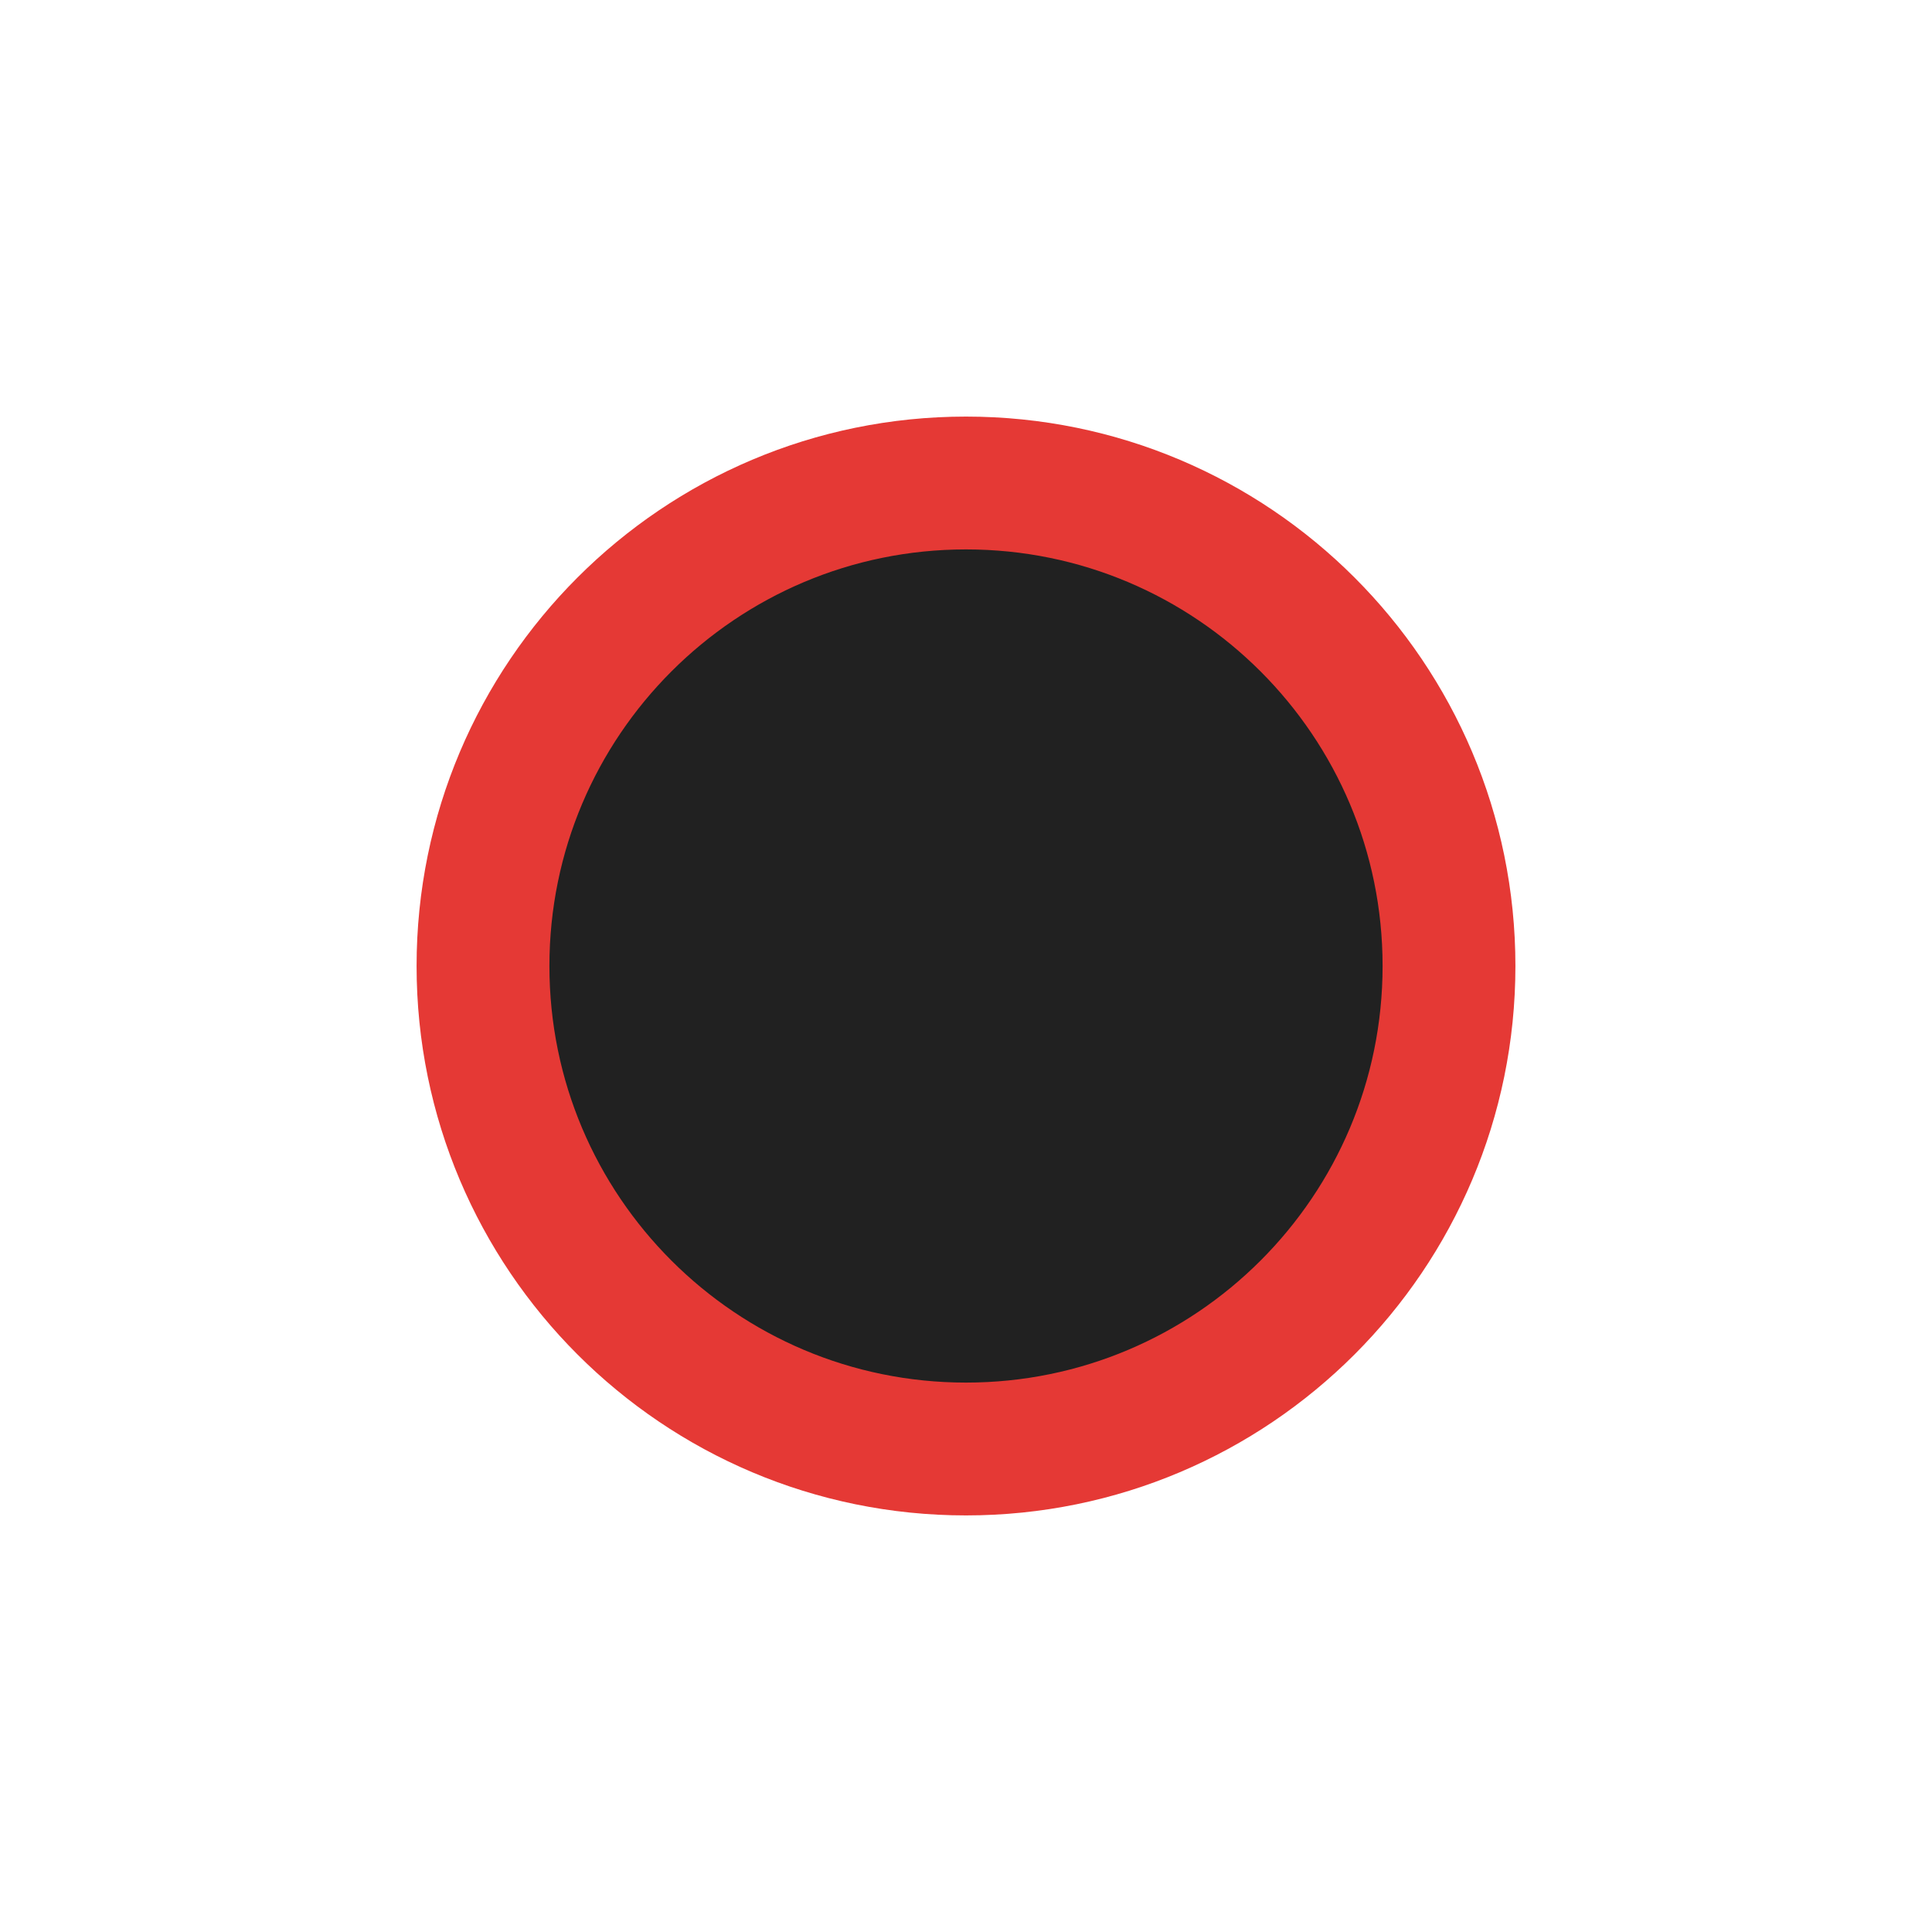
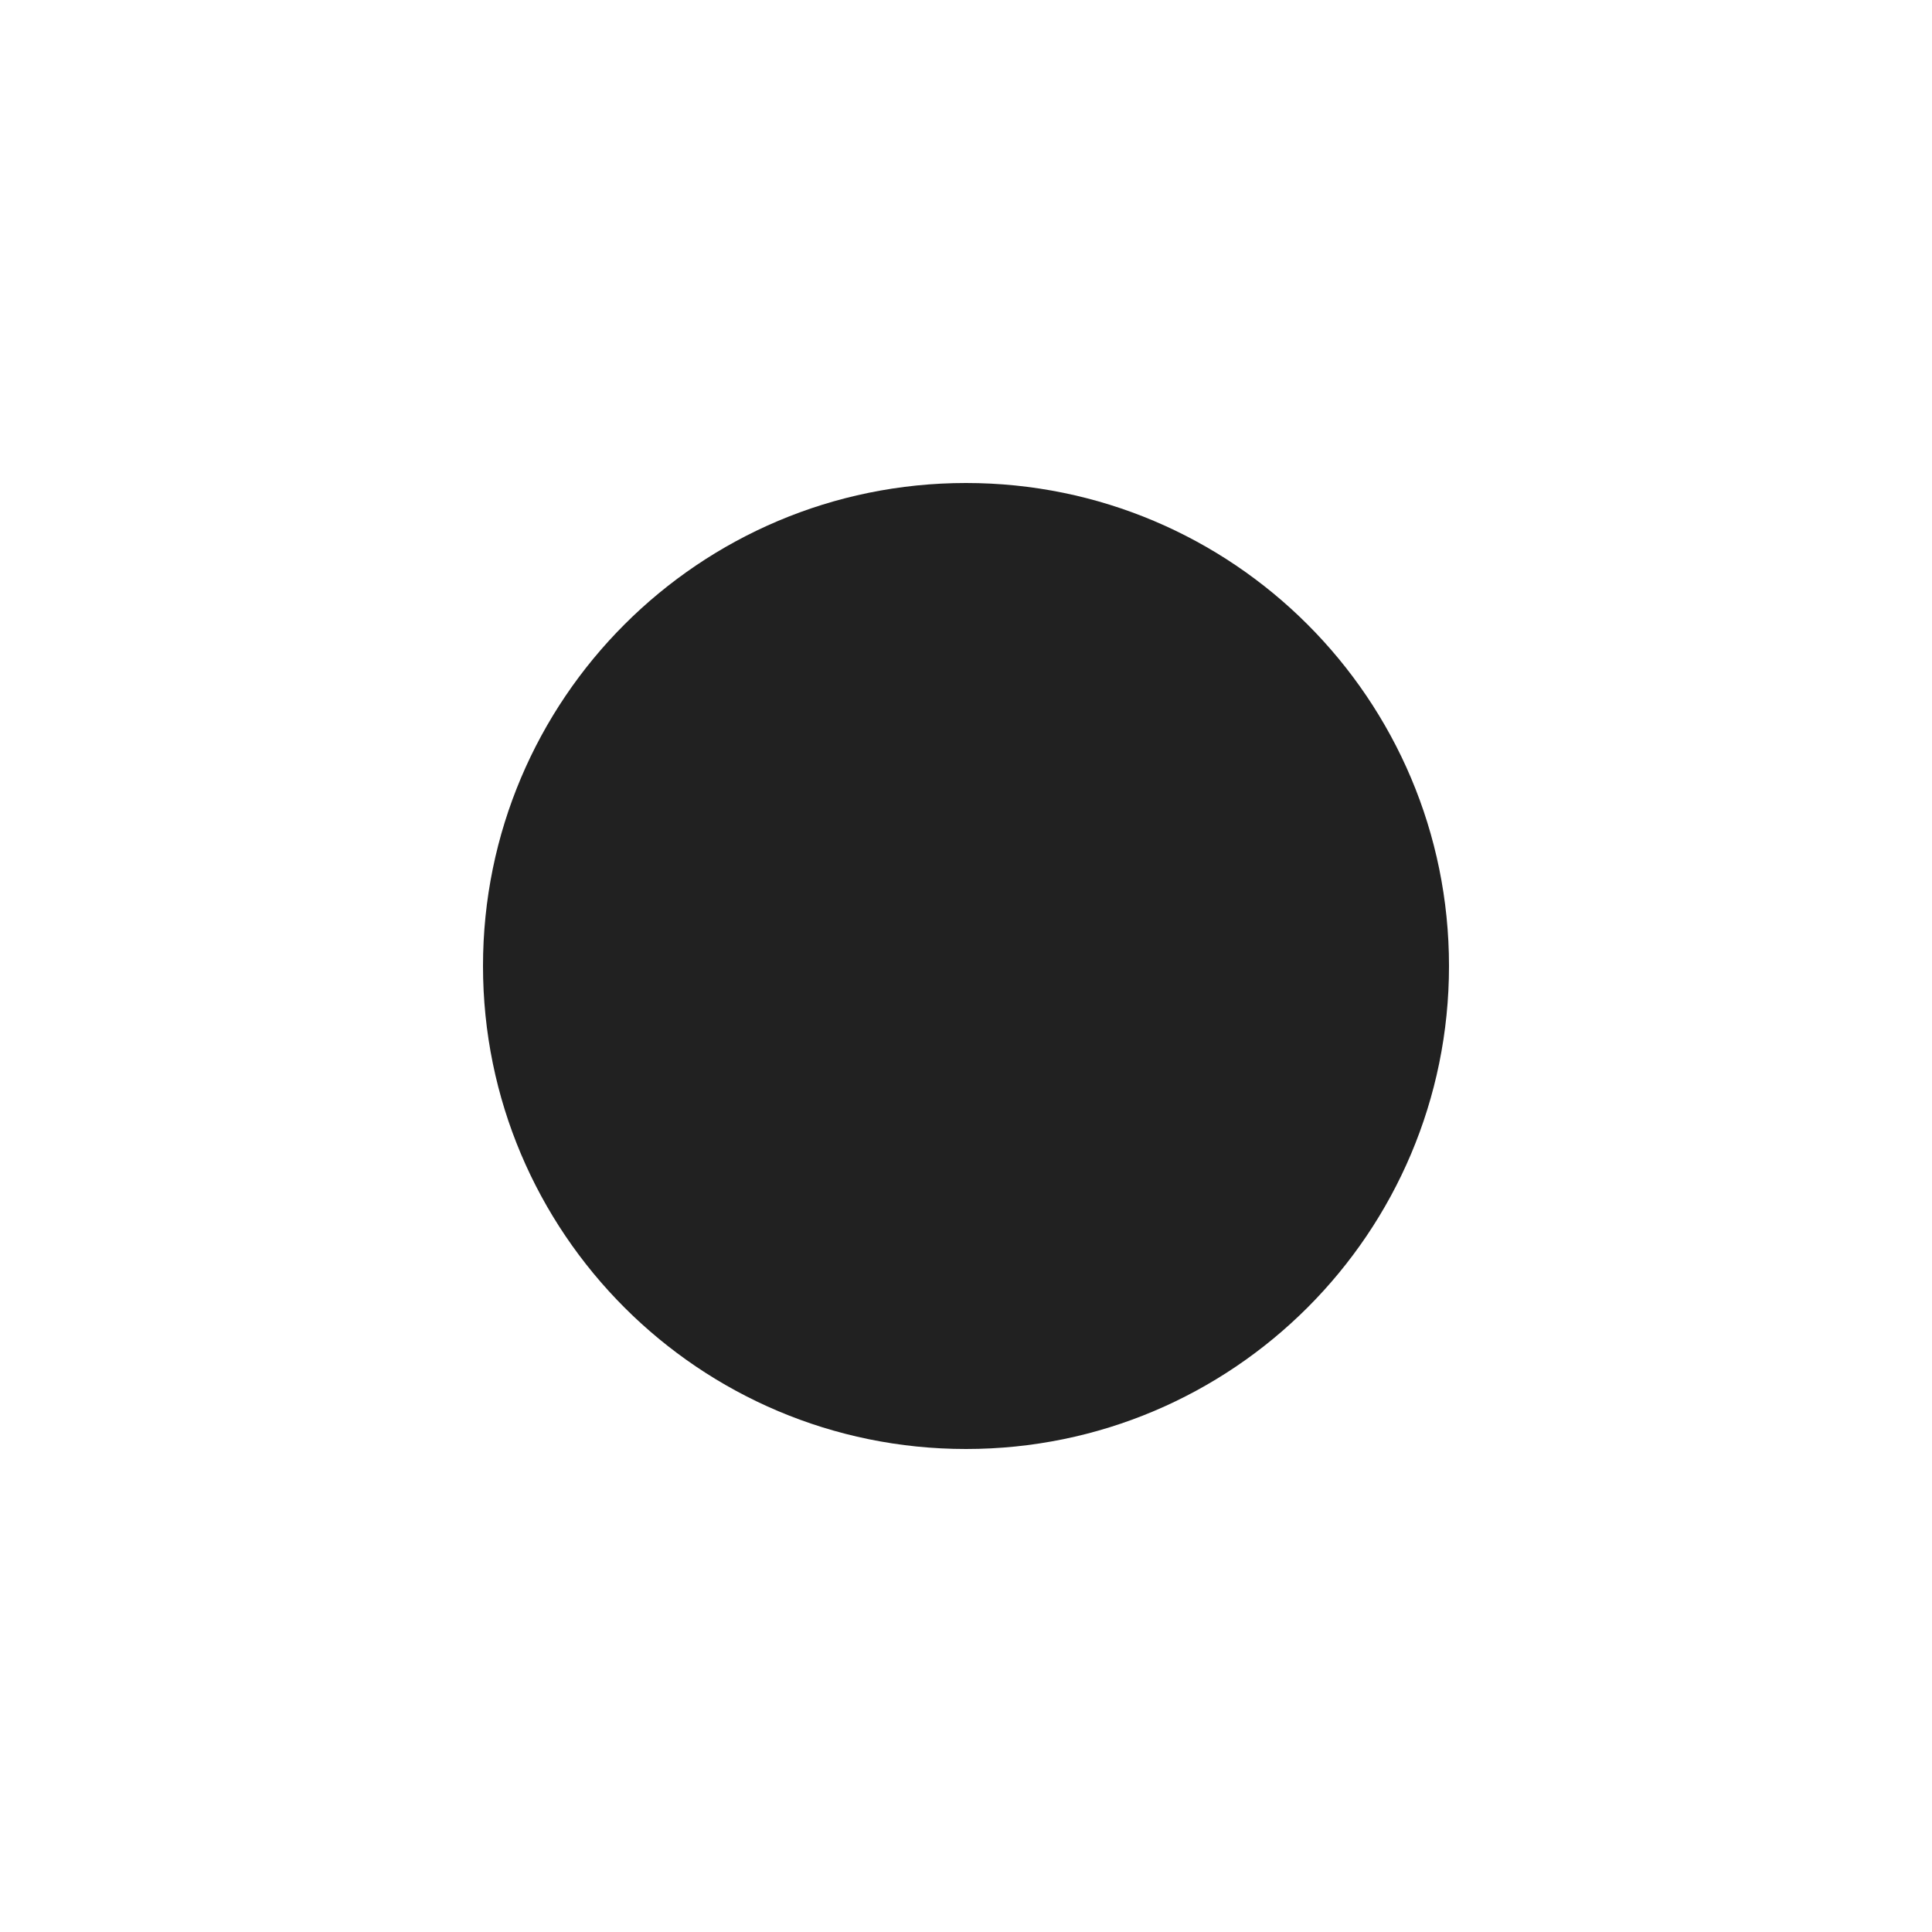
<svg xmlns="http://www.w3.org/2000/svg" width="16" height="16" viewBox="0 0 16 16" version="1.1">
-   <circle stroke="#E53935" stroke-width="1.1" fill="#212121" cx="8" cy="8" r="4" />
+   <circle fill="#212121" cx="8" cy="8" r="4" />
</svg>
